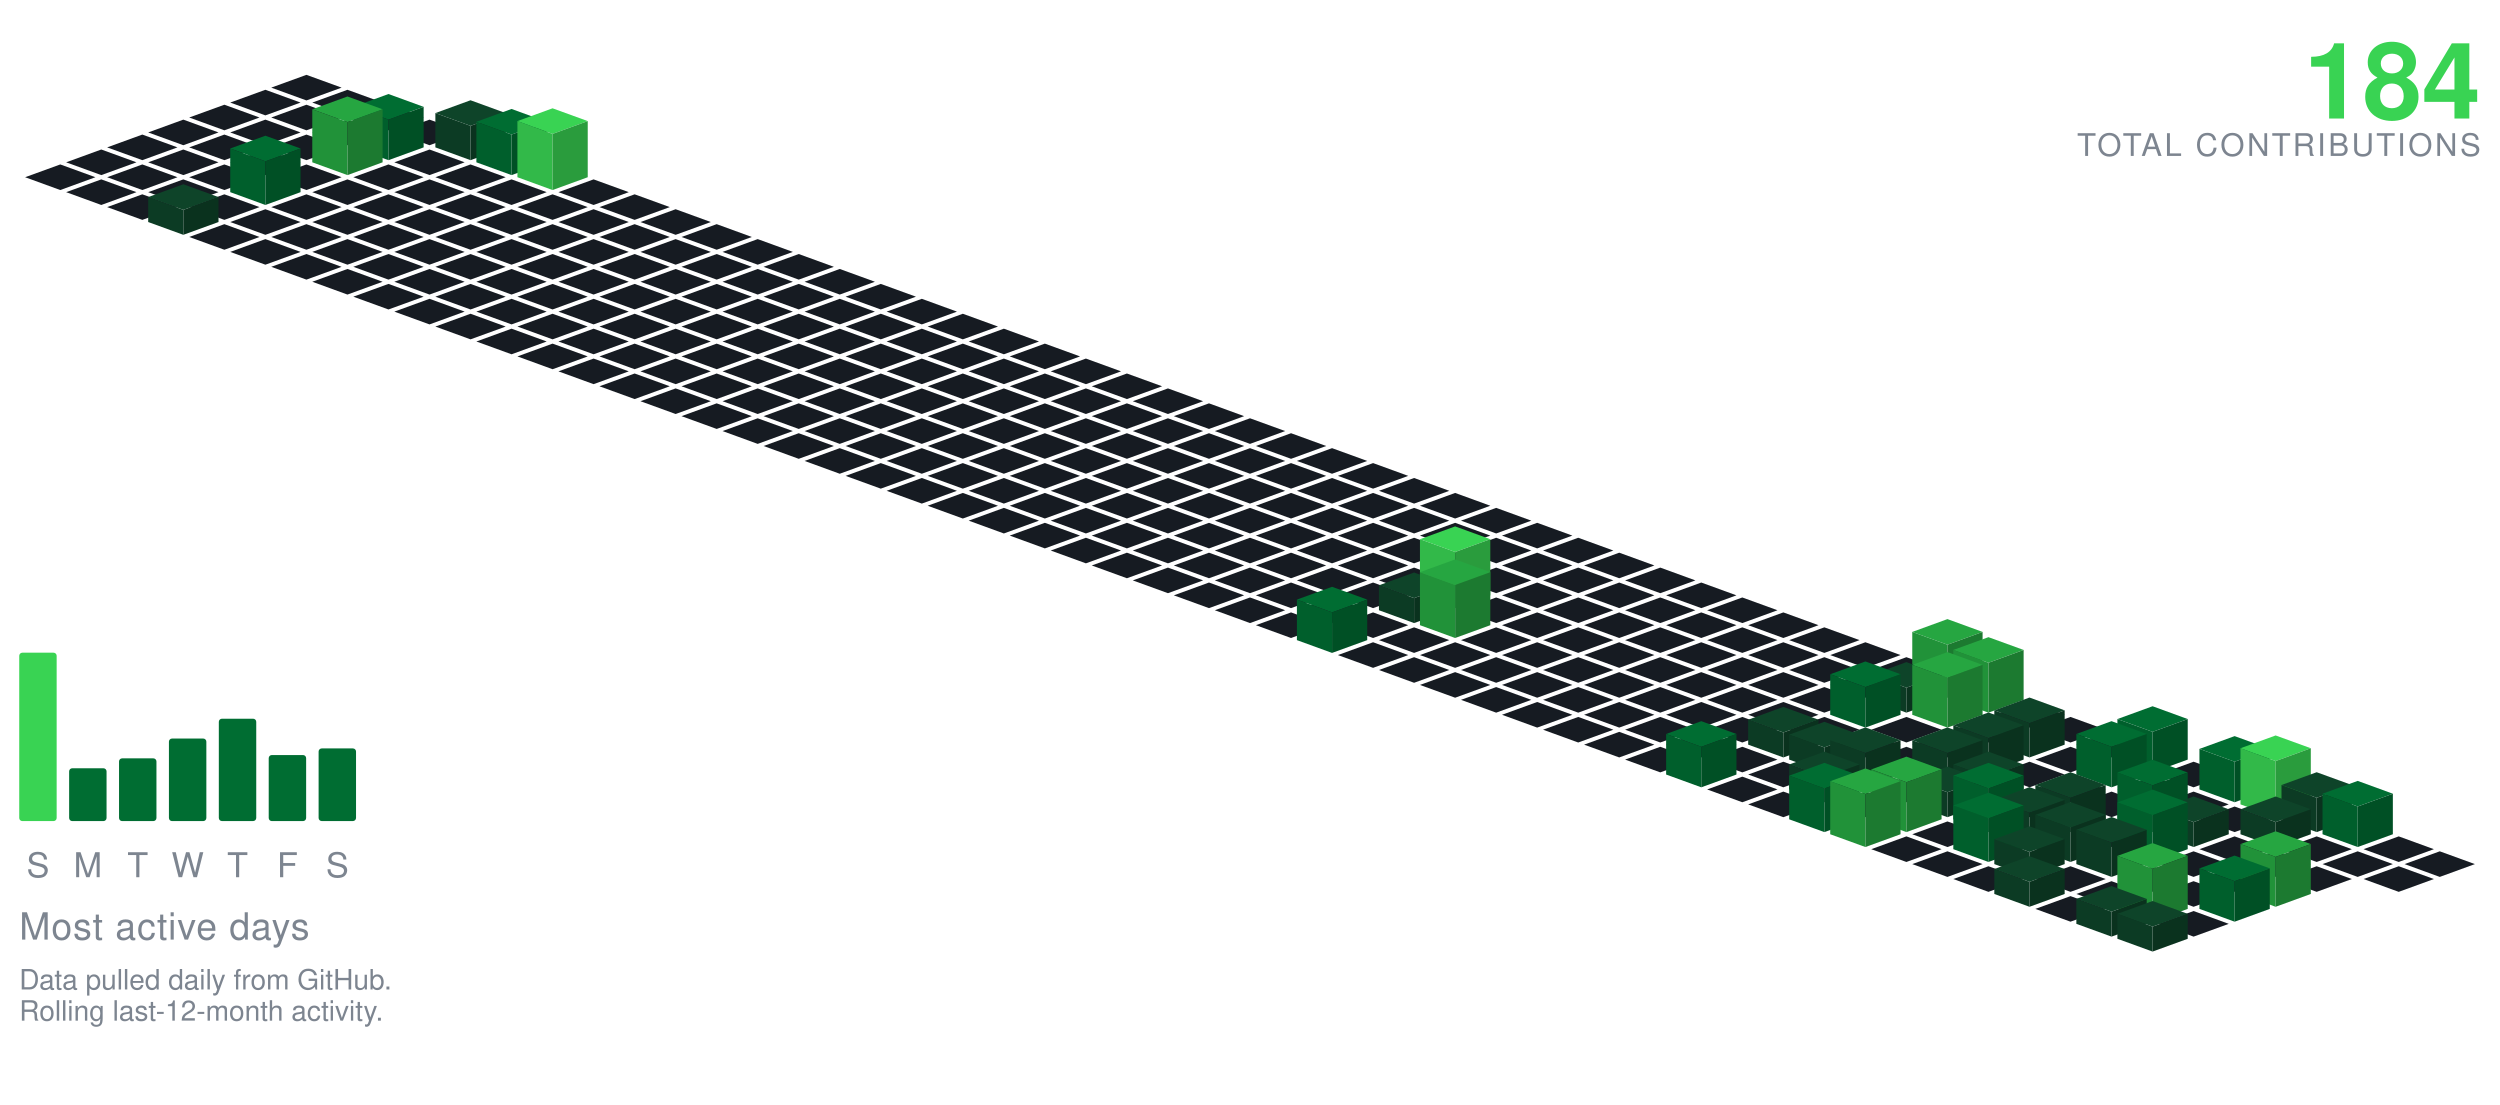
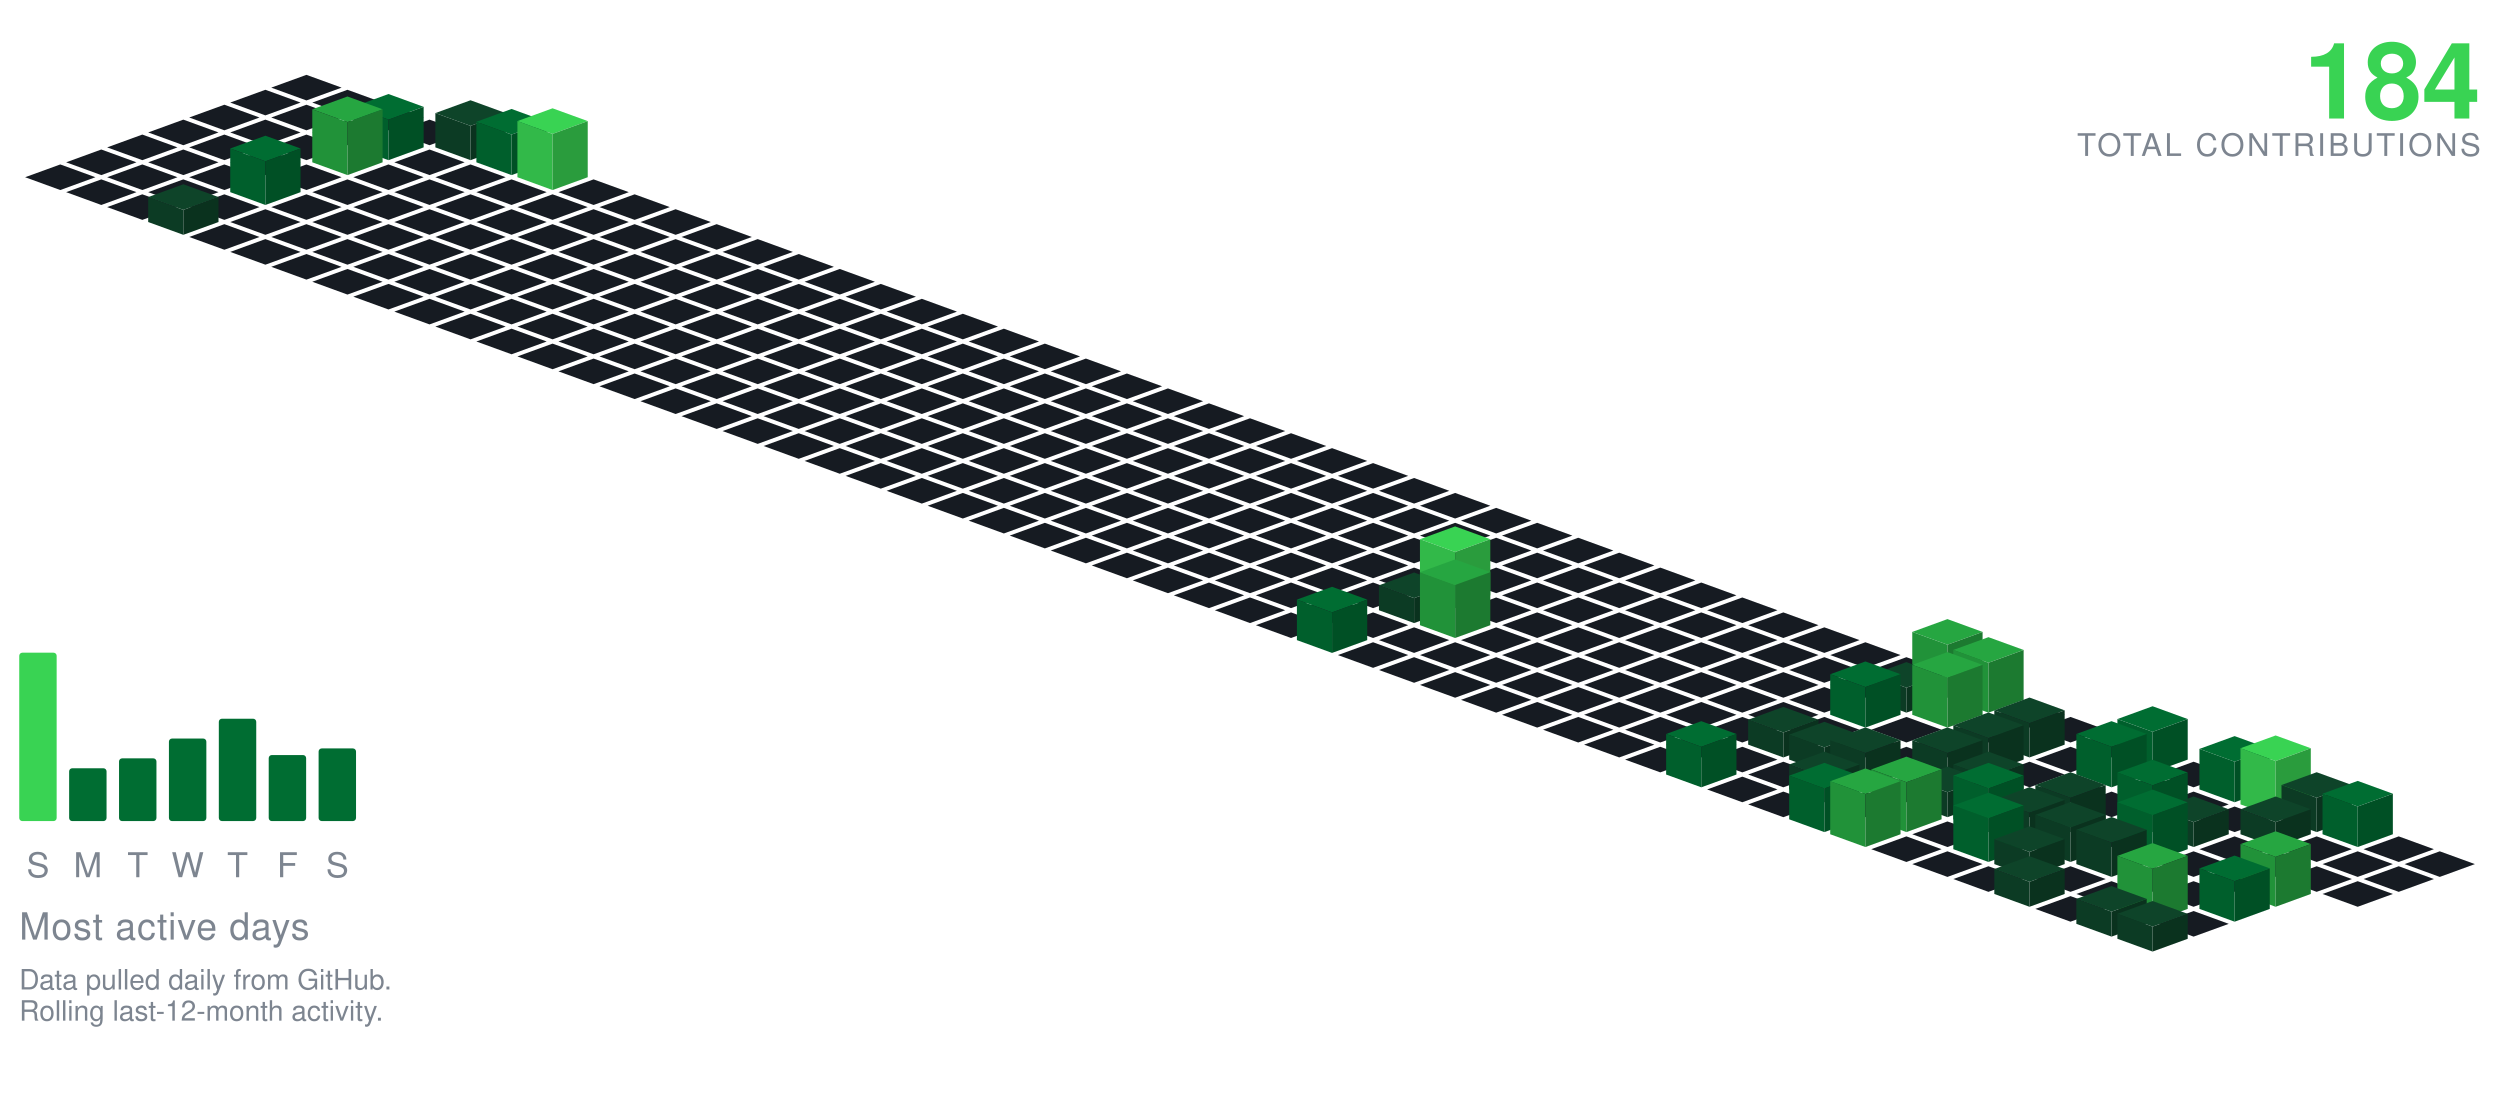
<svg xmlns="http://www.w3.org/2000/svg" viewBox="-98.09 -24.00 801.34 354.30" width="801" height="354">
  <polygon points="0.00,0.00 11.28,4.10 0.00,8.21 -11.28,4.10" fill="#161b22" />
  <polygon points="-13.16,4.79 -1.88,8.89 -13.16,13.00 -24.43,8.89" fill="#161b22" />
  <polygon points="13.16,4.79 24.43,8.89 13.16,13.00 1.88,8.89" fill="#161b22" />
  <polygon points="-26.31,9.58 -15.04,13.68 -26.31,17.79 -37.59,13.68" fill="#161b22" />
  <polygon points="0.00,9.58 11.28,13.68 0.00,17.79 -11.28,13.68" fill="#161b22" />
  <polygon points="26.31,9.58 37.59,13.68 26.31,17.79 15.04,13.68" fill="#161b22" />
  <polygon points="-39.47,14.36 -28.19,18.47 -39.47,22.57 -50.74,18.47" fill="#161b22" />
  <polygon points="-13.16,14.36 -1.88,18.47 -13.16,22.57 -24.43,18.47" fill="#161b22" />
  <polygon points="13.16,14.36 24.43,18.47 13.16,22.57 1.88,18.47" fill="#161b22" />
  <polygon points="39.47,14.36 50.74,18.47 39.47,22.57 28.19,18.47" fill="#161b22" />
  <polygon points="-52.62,19.15 -41.35,23.26 -52.62,27.36 -63.90,23.26" fill="#161b22" />
  <polygon points="-26.31,19.15 -15.04,23.26 -26.31,27.36 -37.59,23.26" fill="#161b22" />
  <polygon points="0.00,19.15 11.28,23.26 0.00,27.36 -11.28,23.26" fill="#161b22" />
  <polygon points="52.62,8.15 63.90,12.26 52.62,16.36 41.35,12.26" fill="#0e4429" />
  <polygon points="41.35,23.26 41.35,12.26 52.62,16.36 52.62,27.36" fill="#0c3b24" />
  <polygon points="52.62,27.36 52.62,16.36 63.90,12.26 63.90,23.26" fill="#0a321e" />
  <polygon points="26.31,6.15 37.59,10.26 26.31,14.36 15.04,10.26" fill="#006d32" />
  <polygon points="15.04,23.26 15.04,10.26 26.31,14.36 26.31,27.36" fill="#005f2c" />
  <polygon points="26.31,27.36 26.31,14.36 37.59,10.26 37.59,23.26" fill="#005025" />
  <polygon points="-65.78,23.94 -54.50,28.05 -65.78,32.15 -77.05,28.05" fill="#161b22" />
  <polygon points="-39.47,23.94 -28.19,28.05 -39.47,32.15 -50.74,28.05" fill="#161b22" />
  <polygon points="-13.16,23.94 -1.88,28.05 -13.16,32.15 -24.43,28.05" fill="#161b22" />
  <polygon points="39.47,23.94 50.74,28.05 39.47,32.15 28.19,28.05" fill="#161b22" />
  <polygon points="65.78,10.94 77.05,15.05 65.78,19.15 54.50,15.05" fill="#006d32" />
  <polygon points="54.50,28.05 54.50,15.05 65.78,19.15 65.78,32.15" fill="#005f2c" />
  <polygon points="65.78,32.15 65.78,19.15 77.05,15.05 77.05,28.05" fill="#005025" />
  <polygon points="13.16,6.94 24.43,11.05 13.16,15.15 1.88,11.05" fill="#26a641" />
  <polygon points="1.88,28.05 1.88,11.05 13.16,15.15 13.16,32.15" fill="#219239" />
  <polygon points="13.16,32.15 13.16,15.15 24.43,11.05 24.43,28.05" fill="#1c7a30" />
  <polygon points="-78.93,28.73 -67.66,32.83 -78.93,36.94 -90.21,32.83" fill="#161b22" />
  <polygon points="-52.62,28.73 -41.35,32.83 -52.62,36.94 -63.90,32.83" fill="#161b22" />
  <polygon points="-26.31,28.73 -15.04,32.83 -26.31,36.94 -37.59,32.83" fill="#161b22" />
  <polygon points="0.00,28.73 11.28,32.83 0.00,36.94 -11.28,32.83" fill="#161b22" />
  <polygon points="26.31,28.73 37.59,32.83 26.31,36.94 15.04,32.83" fill="#161b22" />
  <polygon points="52.62,28.73 63.90,32.83 52.62,36.94 41.35,32.83" fill="#161b22" />
  <polygon points="78.93,10.73 90.21,14.83 78.93,18.94 67.66,14.83" fill="#39d353" />
  <polygon points="67.66,32.83 67.66,14.83 78.93,18.94 78.93,36.94" fill="#32b949" />
  <polygon points="78.93,36.94 78.93,18.94 90.21,14.83 90.21,32.83" fill="#2a9c3d" />
  <polygon points="-65.78,33.52 -54.50,37.62 -65.78,41.73 -77.05,37.62" fill="#161b22" />
  <polygon points="-39.47,33.52 -28.19,37.62 -39.47,41.73 -50.74,37.62" fill="#161b22" />
  <polygon points="13.16,33.52 24.43,37.62 13.16,41.73 1.88,37.62" fill="#161b22" />
  <polygon points="39.47,33.52 50.74,37.62 39.47,41.73 28.19,37.62" fill="#161b22" />
  <polygon points="65.78,33.52 77.05,37.62 65.78,41.73 54.50,37.62" fill="#161b22" />
  <polygon points="92.09,33.52 103.37,37.62 92.09,41.73 80.81,37.62" fill="#161b22" />
  <polygon points="-13.16,19.52 -1.88,23.62 -13.16,27.73 -24.43,23.62" fill="#006d32" />
  <polygon points="-24.43,37.62 -24.43,23.62 -13.16,27.73 -13.16,41.73" fill="#005f2c" />
  <polygon points="-13.16,41.73 -13.16,27.73 -1.88,23.62 -1.88,37.62" fill="#005025" />
  <polygon points="-52.62,38.31 -41.35,42.41 -52.62,46.51 -63.90,42.41" fill="#161b22" />
  <polygon points="-26.31,38.31 -15.04,42.41 -26.31,46.51 -37.59,42.41" fill="#161b22" />
  <polygon points="0.00,38.31 11.28,42.41 0.00,46.51 -11.28,42.41" fill="#161b22" />
  <polygon points="26.31,38.31 37.59,42.41 26.31,46.51 15.04,42.41" fill="#161b22" />
  <polygon points="52.62,38.31 63.90,42.41 52.62,46.51 41.35,42.41" fill="#161b22" />
  <polygon points="78.93,38.31 90.21,42.41 78.93,46.51 67.66,42.41" fill="#161b22" />
  <polygon points="105.25,38.31 116.52,42.41 105.25,46.51 93.97,42.41" fill="#161b22" />
  <polygon points="-13.16,43.09 -1.88,47.20 -13.16,51.30 -24.43,47.20" fill="#161b22" />
  <polygon points="13.16,43.09 24.43,47.20 13.16,51.30 1.88,47.20" fill="#161b22" />
  <polygon points="39.47,43.09 50.74,47.20 39.47,51.30 28.19,47.20" fill="#161b22" />
  <polygon points="65.78,43.09 77.05,47.20 65.78,51.30 54.50,47.20" fill="#161b22" />
  <polygon points="92.09,43.09 103.37,47.20 92.09,51.30 80.81,47.20" fill="#161b22" />
  <polygon points="118.40,43.09 129.68,47.20 118.40,51.30 107.12,47.20" fill="#161b22" />
  <polygon points="-39.47,35.09 -28.19,39.20 -39.47,43.30 -50.74,39.20" fill="#0e4429" />
  <polygon points="-50.74,47.20 -50.74,39.20 -39.47,43.30 -39.47,51.30" fill="#0c3b24" />
  <polygon points="-39.47,51.30 -39.47,43.30 -28.19,39.20 -28.19,47.20" fill="#0a321e" />
  <polygon points="-26.31,47.88 -15.04,51.99 -26.31,56.09 -37.59,51.99" fill="#161b22" />
  <polygon points="0.00,47.88 11.28,51.99 0.00,56.09 -11.28,51.99" fill="#161b22" />
  <polygon points="26.31,47.88 37.59,51.99 26.31,56.09 15.04,51.99" fill="#161b22" />
  <polygon points="52.62,47.88 63.90,51.99 52.62,56.09 41.35,51.99" fill="#161b22" />
  <polygon points="78.93,47.88 90.21,51.99 78.93,56.09 67.66,51.99" fill="#161b22" />
  <polygon points="105.25,47.88 116.52,51.99 105.25,56.09 93.97,51.99" fill="#161b22" />
  <polygon points="131.56,47.88 142.83,51.99 131.56,56.09 120.28,51.99" fill="#161b22" />
  <polygon points="-13.16,52.67 -1.88,56.78 -13.16,60.88 -24.43,56.78" fill="#161b22" />
  <polygon points="13.16,52.67 24.43,56.78 13.16,60.88 1.88,56.78" fill="#161b22" />
  <polygon points="39.47,52.67 50.74,56.78 39.47,60.88 28.19,56.78" fill="#161b22" />
  <polygon points="65.78,52.67 77.05,56.78 65.78,60.88 54.50,56.78" fill="#161b22" />
  <polygon points="92.09,52.67 103.37,56.78 92.09,60.88 80.81,56.78" fill="#161b22" />
  <polygon points="118.40,52.67 129.68,56.78 118.40,60.88 107.12,56.78" fill="#161b22" />
  <polygon points="144.71,52.67 155.99,56.78 144.71,60.88 133.44,56.78" fill="#161b22" />
  <polygon points="0.00,57.46 11.28,61.56 0.00,65.67 -11.28,61.56" fill="#161b22" />
  <polygon points="26.31,57.46 37.59,61.56 26.31,65.67 15.04,61.56" fill="#161b22" />
  <polygon points="52.62,57.46 63.90,61.56 52.62,65.67 41.35,61.56" fill="#161b22" />
  <polygon points="78.93,57.46 90.21,61.56 78.93,65.67 67.66,61.56" fill="#161b22" />
  <polygon points="105.25,57.46 116.52,61.56 105.25,65.67 93.97,61.56" fill="#161b22" />
  <polygon points="131.56,57.46 142.83,61.56 131.56,65.67 120.28,61.56" fill="#161b22" />
  <polygon points="157.87,57.46 169.14,61.56 157.87,65.67 146.59,61.56" fill="#161b22" />
  <polygon points="13.16,62.25 24.43,66.35 13.16,70.46 1.88,66.35" fill="#161b22" />
  <polygon points="39.47,62.25 50.74,66.35 39.47,70.46 28.19,66.35" fill="#161b22" />
  <polygon points="65.78,62.25 77.05,66.35 65.78,70.46 54.50,66.35" fill="#161b22" />
  <polygon points="92.09,62.25 103.37,66.35 92.09,70.46 80.81,66.35" fill="#161b22" />
  <polygon points="118.40,62.25 129.68,66.35 118.40,70.46 107.12,66.35" fill="#161b22" />
  <polygon points="144.71,62.25 155.99,66.35 144.71,70.46 133.44,66.35" fill="#161b22" />
  <polygon points="171.02,62.25 182.30,66.35 171.02,70.46 159.75,66.35" fill="#161b22" />
  <polygon points="26.31,67.04 37.59,71.14 26.31,75.24 15.04,71.14" fill="#161b22" />
  <polygon points="52.62,67.04 63.90,71.14 52.62,75.24 41.35,71.14" fill="#161b22" />
  <polygon points="78.93,67.04 90.21,71.14 78.93,75.24 67.66,71.14" fill="#161b22" />
  <polygon points="105.25,67.04 116.52,71.14 105.25,75.24 93.97,71.14" fill="#161b22" />
  <polygon points="131.56,67.04 142.83,71.14 131.56,75.24 120.28,71.14" fill="#161b22" />
  <polygon points="157.87,67.04 169.14,71.14 157.87,75.24 146.59,71.14" fill="#161b22" />
  <polygon points="184.18,67.04 195.46,71.14 184.18,75.24 172.90,71.14" fill="#161b22" />
  <polygon points="39.47,71.82 50.74,75.93 39.47,80.03 28.19,75.93" fill="#161b22" />
  <polygon points="65.78,71.82 77.05,75.93 65.78,80.03 54.50,75.93" fill="#161b22" />
  <polygon points="92.09,71.82 103.37,75.93 92.09,80.03 80.81,75.93" fill="#161b22" />
  <polygon points="118.40,71.82 129.68,75.93 118.40,80.03 107.12,75.93" fill="#161b22" />
  <polygon points="144.71,71.82 155.99,75.93 144.71,80.03 133.44,75.93" fill="#161b22" />
  <polygon points="171.02,71.82 182.30,75.93 171.02,80.03 159.75,75.93" fill="#161b22" />
  <polygon points="197.34,71.82 208.61,75.93 197.34,80.03 186.06,75.93" fill="#161b22" />
  <polygon points="52.62,76.61 63.90,80.72 52.62,84.82 41.35,80.72" fill="#161b22" />
  <polygon points="78.93,76.61 90.21,80.72 78.93,84.82 67.66,80.72" fill="#161b22" />
  <polygon points="105.25,76.61 116.52,80.72 105.25,84.82 93.97,80.72" fill="#161b22" />
  <polygon points="131.56,76.61 142.83,80.72 131.56,84.82 120.28,80.72" fill="#161b22" />
  <polygon points="157.87,76.61 169.14,80.72 157.87,84.82 146.59,80.72" fill="#161b22" />
  <polygon points="184.18,76.61 195.46,80.72 184.18,84.82 172.90,80.72" fill="#161b22" />
  <polygon points="210.49,76.61 221.77,80.72 210.49,84.82 199.21,80.72" fill="#161b22" />
  <polygon points="65.78,81.40 77.05,85.51 65.78,89.61 54.50,85.51" fill="#161b22" />
  <polygon points="92.09,81.40 103.37,85.51 92.09,89.61 80.81,85.51" fill="#161b22" />
  <polygon points="118.40,81.40 129.68,85.51 118.40,89.61 107.12,85.51" fill="#161b22" />
  <polygon points="144.71,81.40 155.99,85.51 144.71,89.61 133.44,85.51" fill="#161b22" />
  <polygon points="171.02,81.40 182.30,85.51 171.02,89.61 159.75,85.51" fill="#161b22" />
  <polygon points="197.34,81.40 208.61,85.51 197.34,89.61 186.06,85.51" fill="#161b22" />
  <polygon points="223.65,81.40 234.92,85.51 223.65,89.61 212.37,85.51" fill="#161b22" />
  <polygon points="78.93,86.19 90.21,90.29 78.93,94.40 67.66,90.29" fill="#161b22" />
  <polygon points="105.25,86.19 116.52,90.29 105.25,94.40 93.97,90.29" fill="#161b22" />
  <polygon points="131.56,86.19 142.83,90.29 131.56,94.40 120.28,90.29" fill="#161b22" />
  <polygon points="157.87,86.19 169.14,90.29 157.87,94.40 146.59,90.29" fill="#161b22" />
  <polygon points="184.18,86.19 195.46,90.29 184.18,94.40 172.90,90.29" fill="#161b22" />
  <polygon points="210.49,86.19 221.77,90.29 210.49,94.40 199.21,90.29" fill="#161b22" />
  <polygon points="236.80,86.19 248.08,90.29 236.80,94.40 225.53,90.29" fill="#161b22" />
  <polygon points="92.09,90.98 103.37,95.08 92.09,99.19 80.81,95.08" fill="#161b22" />
  <polygon points="118.40,90.98 129.68,95.08 118.40,99.19 107.12,95.08" fill="#161b22" />
  <polygon points="144.71,90.98 155.99,95.08 144.71,99.19 133.44,95.08" fill="#161b22" />
  <polygon points="171.02,90.98 182.30,95.08 171.02,99.19 159.75,95.08" fill="#161b22" />
  <polygon points="197.34,90.98 208.61,95.08 197.34,99.19 186.06,95.08" fill="#161b22" />
  <polygon points="223.65,90.98 234.92,95.08 223.65,99.19 212.37,95.08" fill="#161b22" />
  <polygon points="249.96,90.98 261.23,95.08 249.96,99.19 238.68,95.08" fill="#161b22" />
  <polygon points="105.25,95.77 116.52,99.87 105.25,103.97 93.97,99.87" fill="#161b22" />
  <polygon points="131.56,95.77 142.83,99.87 131.56,103.97 120.28,99.87" fill="#161b22" />
  <polygon points="157.87,95.77 169.14,99.87 157.87,103.97 146.59,99.87" fill="#161b22" />
  <polygon points="184.18,95.77 195.46,99.87 184.18,103.97 172.90,99.87" fill="#161b22" />
  <polygon points="210.49,95.77 221.77,99.87 210.49,103.97 199.21,99.87" fill="#161b22" />
  <polygon points="236.80,95.77 248.08,99.87 236.80,103.97 225.53,99.87" fill="#161b22" />
  <polygon points="263.11,95.77 274.39,99.87 263.11,103.97 251.84,99.87" fill="#161b22" />
  <polygon points="118.40,100.55 129.68,104.66 118.40,108.76 107.12,104.66" fill="#161b22" />
  <polygon points="144.71,100.55 155.99,104.66 144.71,108.76 133.44,104.66" fill="#161b22" />
  <polygon points="171.02,100.55 182.30,104.66 171.02,108.76 159.75,104.66" fill="#161b22" />
  <polygon points="197.34,100.55 208.61,104.66 197.34,108.76 186.06,104.66" fill="#161b22" />
  <polygon points="223.65,100.55 234.92,104.66 223.65,108.76 212.37,104.66" fill="#161b22" />
  <polygon points="249.96,100.55 261.23,104.66 249.96,108.76 238.68,104.66" fill="#161b22" />
  <polygon points="276.27,100.55 287.55,104.66 276.27,108.76 264.99,104.66" fill="#161b22" />
  <polygon points="131.56,105.34 142.83,109.45 131.56,113.55 120.28,109.45" fill="#161b22" />
  <polygon points="157.87,105.34 169.14,109.45 157.87,113.55 146.59,109.45" fill="#161b22" />
  <polygon points="184.18,105.34 195.46,109.45 184.18,113.55 172.90,109.45" fill="#161b22" />
  <polygon points="210.49,105.34 221.77,109.45 210.49,113.55 199.21,109.45" fill="#161b22" />
  <polygon points="236.80,105.34 248.08,109.45 236.80,113.55 225.53,109.45" fill="#161b22" />
  <polygon points="263.11,105.34 274.39,109.45 263.11,113.55 251.84,109.45" fill="#161b22" />
  <polygon points="289.43,105.34 300.70,109.45 289.43,113.55 278.15,109.45" fill="#161b22" />
  <polygon points="144.71,110.13 155.99,114.23 144.71,118.34 133.44,114.23" fill="#161b22" />
  <polygon points="171.02,110.13 182.30,114.23 171.02,118.34 159.75,114.23" fill="#161b22" />
  <polygon points="197.34,110.13 208.61,114.23 197.34,118.34 186.06,114.23" fill="#161b22" />
  <polygon points="223.65,110.13 234.92,114.23 223.65,118.34 212.37,114.23" fill="#161b22" />
  <polygon points="249.96,110.13 261.23,114.23 249.96,118.34 238.68,114.23" fill="#161b22" />
  <polygon points="276.27,110.13 287.55,114.23 276.27,118.34 264.99,114.23" fill="#161b22" />
  <polygon points="302.58,110.13 313.86,114.23 302.58,118.34 291.30,114.23" fill="#161b22" />
  <polygon points="157.87,114.92 169.14,119.02 157.87,123.13 146.59,119.02" fill="#161b22" />
  <polygon points="184.18,114.92 195.46,119.02 184.18,123.13 172.90,119.02" fill="#161b22" />
  <polygon points="210.49,114.92 221.77,119.02 210.49,123.13 199.21,119.02" fill="#161b22" />
  <polygon points="236.80,114.92 248.08,119.02 236.80,123.13 225.53,119.02" fill="#161b22" />
  <polygon points="263.11,114.92 274.39,119.02 263.11,123.13 251.84,119.02" fill="#161b22" />
  <polygon points="289.43,114.92 300.70,119.02 289.43,123.13 278.15,119.02" fill="#161b22" />
  <polygon points="315.74,114.92 327.01,119.02 315.74,123.13 304.46,119.02" fill="#161b22" />
  <polygon points="171.02,119.71 182.30,123.81 171.02,127.92 159.75,123.81" fill="#161b22" />
  <polygon points="197.34,119.71 208.61,123.81 197.34,127.92 186.06,123.81" fill="#161b22" />
  <polygon points="223.65,119.71 234.92,123.81 223.65,127.92 212.37,123.81" fill="#161b22" />
  <polygon points="249.96,119.71 261.23,123.81 249.96,127.92 238.68,123.81" fill="#161b22" />
  <polygon points="276.27,119.71 287.55,123.81 276.27,127.92 264.99,123.81" fill="#161b22" />
  <polygon points="302.58,119.71 313.86,123.81 302.58,127.92 291.30,123.81" fill="#161b22" />
  <polygon points="328.89,119.71 340.17,123.81 328.89,127.92 317.62,123.81" fill="#161b22" />
  <polygon points="184.18,124.50 195.46,128.60 184.18,132.70 172.90,128.60" fill="#161b22" />
  <polygon points="210.49,124.50 221.77,128.60 210.49,132.70 199.21,128.60" fill="#161b22" />
  <polygon points="236.80,124.50 248.08,128.60 236.80,132.70 225.53,128.60" fill="#161b22" />
  <polygon points="263.11,124.50 274.39,128.60 263.11,132.70 251.84,128.60" fill="#161b22" />
  <polygon points="289.43,124.50 300.70,128.60 289.43,132.70 278.15,128.60" fill="#161b22" />
  <polygon points="315.74,124.50 327.01,128.60 315.74,132.70 304.46,128.60" fill="#161b22" />
  <polygon points="342.05,124.50 353.32,128.60 342.05,132.70 330.77,128.60" fill="#161b22" />
  <polygon points="197.34,129.28 208.61,133.39 197.34,137.49 186.06,133.39" fill="#161b22" />
  <polygon points="223.65,129.28 234.92,133.39 223.65,137.49 212.37,133.39" fill="#161b22" />
  <polygon points="249.96,129.28 261.23,133.39 249.96,137.49 238.68,133.39" fill="#161b22" />
  <polygon points="276.27,129.28 287.55,133.39 276.27,137.49 264.99,133.39" fill="#161b22" />
  <polygon points="302.58,129.28 313.86,133.39 302.58,137.49 291.30,133.39" fill="#161b22" />
  <polygon points="328.89,129.28 340.17,133.39 328.89,137.49 317.62,133.39" fill="#161b22" />
  <polygon points="355.20,129.28 366.48,133.39 355.20,137.49 343.93,133.39" fill="#161b22" />
  <polygon points="210.49,134.07 221.77,138.18 210.49,142.28 199.21,138.18" fill="#161b22" />
  <polygon points="236.80,134.07 248.08,138.18 236.80,142.28 225.53,138.18" fill="#161b22" />
  <polygon points="263.11,134.07 274.39,138.18 263.11,142.28 251.84,138.18" fill="#161b22" />
  <polygon points="289.43,134.07 300.70,138.18 289.43,142.28 278.15,138.18" fill="#161b22" />
  <polygon points="315.74,134.07 327.01,138.18 315.74,142.28 304.46,138.18" fill="#161b22" />
  <polygon points="342.05,134.07 353.32,138.18 342.05,142.28 330.77,138.18" fill="#161b22" />
  <polygon points="368.36,134.07 379.64,138.18 368.36,142.28 357.08,138.18" fill="#161b22" />
  <polygon points="223.65,138.86 234.92,142.96 223.65,147.07 212.37,142.96" fill="#161b22" />
  <polygon points="249.96,138.86 261.23,142.96 249.96,147.07 238.68,142.96" fill="#161b22" />
  <polygon points="276.27,138.86 287.55,142.96 276.27,147.07 264.99,142.96" fill="#161b22" />
  <polygon points="302.58,138.86 313.86,142.96 302.58,147.07 291.30,142.96" fill="#161b22" />
  <polygon points="328.89,138.86 340.17,142.96 328.89,147.07 317.62,142.96" fill="#161b22" />
  <polygon points="355.20,138.86 366.48,142.96 355.20,147.07 343.93,142.96" fill="#161b22" />
  <polygon points="381.52,138.86 392.79,142.96 381.52,147.07 370.24,142.96" fill="#161b22" />
  <polygon points="236.80,143.65 248.08,147.75 236.80,151.86 225.53,147.75" fill="#161b22" />
  <polygon points="263.11,143.65 274.39,147.75 263.11,151.86 251.84,147.75" fill="#161b22" />
  <polygon points="289.43,143.65 300.70,147.75 289.43,151.86 278.15,147.75" fill="#161b22" />
  <polygon points="315.74,143.65 327.01,147.75 315.74,151.86 304.46,147.75" fill="#161b22" />
  <polygon points="342.05,143.65 353.32,147.75 342.05,151.86 330.77,147.75" fill="#161b22" />
  <polygon points="368.36,143.65 379.64,147.75 368.36,151.86 357.08,147.75" fill="#161b22" />
  <polygon points="394.67,143.65 405.95,147.75 394.67,151.86 383.39,147.75" fill="#161b22" />
  <polygon points="249.96,148.44 261.23,152.54 249.96,156.65 238.68,152.54" fill="#161b22" />
  <polygon points="276.27,148.44 287.55,152.54 276.27,156.65 264.99,152.54" fill="#161b22" />
  <polygon points="302.58,148.44 313.86,152.54 302.58,156.65 291.30,152.54" fill="#161b22" />
  <polygon points="328.89,148.44 340.17,152.54 328.89,156.65 317.62,152.54" fill="#161b22" />
  <polygon points="355.20,148.44 366.48,152.54 355.20,156.65 343.93,152.54" fill="#161b22" />
  <polygon points="381.52,148.44 392.79,152.54 381.52,156.65 370.24,152.54" fill="#161b22" />
  <polygon points="407.83,148.44 419.10,152.54 407.83,156.65 396.55,152.54" fill="#161b22" />
  <polygon points="263.11,153.23 274.39,157.33 263.11,161.43 251.84,157.33" fill="#161b22" />
  <polygon points="289.43,153.23 300.70,157.33 289.43,161.43 278.15,157.33" fill="#161b22" />
  <polygon points="315.74,153.23 327.01,157.33 315.74,161.43 304.46,157.33" fill="#161b22" />
  <polygon points="342.05,153.23 353.32,157.33 342.05,161.43 330.77,157.33" fill="#161b22" />
  <polygon points="368.36,153.23 379.64,157.33 368.36,161.43 357.08,157.33" fill="#161b22" />
  <polygon points="394.67,153.23 405.95,157.33 394.67,161.43 383.39,157.33" fill="#161b22" />
  <polygon points="420.98,153.23 432.26,157.33 420.98,161.43 409.71,157.33" fill="#161b22" />
  <polygon points="276.27,158.01 287.55,162.12 276.27,166.22 264.99,162.12" fill="#161b22" />
  <polygon points="302.58,158.01 313.86,162.12 302.58,166.22 291.30,162.12" fill="#161b22" />
  <polygon points="328.89,158.01 340.17,162.12 328.89,166.22 317.62,162.12" fill="#161b22" />
  <polygon points="355.20,158.01 366.48,162.12 355.20,166.22 343.93,162.12" fill="#161b22" />
  <polygon points="381.52,158.01 392.79,162.12 381.52,166.22 370.24,162.12" fill="#161b22" />
  <polygon points="407.83,158.01 419.10,162.12 407.83,166.22 396.55,162.12" fill="#161b22" />
  <polygon points="434.14,158.01 445.41,162.12 434.14,166.22 422.86,162.12" fill="#161b22" />
  <polygon points="289.43,162.80 300.70,166.91 289.43,171.01 278.15,166.91" fill="#161b22" />
  <polygon points="315.74,162.80 327.01,166.91 315.74,171.01 304.46,166.91" fill="#161b22" />
  <polygon points="342.05,162.80 353.32,166.91 342.05,171.01 330.77,166.91" fill="#161b22" />
  <polygon points="394.67,162.80 405.95,166.91 394.67,171.01 383.39,166.91" fill="#161b22" />
  <polygon points="420.98,162.80 432.26,166.91 420.98,171.01 409.71,166.91" fill="#161b22" />
  <polygon points="447.29,162.80 458.57,166.91 447.29,171.01 436.02,166.91" fill="#161b22" />
  <polygon points="368.36,144.80 379.64,148.91 368.36,153.01 357.08,148.91" fill="#39d353" />
  <polygon points="357.08,166.91 357.08,148.91 368.36,153.01 368.36,171.01" fill="#32b949" />
  <polygon points="368.36,171.01 368.36,153.01 379.64,148.91 379.64,166.91" fill="#2a9c3d" />
  <polygon points="302.58,167.59 313.86,171.69 302.58,175.80 291.30,171.69" fill="#161b22" />
  <polygon points="328.89,167.59 340.17,171.69 328.89,175.80 317.62,171.69" fill="#161b22" />
  <polygon points="381.52,167.59 392.79,171.69 381.52,175.80 370.24,171.69" fill="#161b22" />
  <polygon points="407.83,167.59 419.10,171.69 407.83,175.80 396.55,171.69" fill="#161b22" />
  <polygon points="434.14,167.59 445.41,171.69 434.14,175.80 422.86,171.69" fill="#161b22" />
  <polygon points="460.45,167.59 471.73,171.69 460.45,175.80 449.17,171.69" fill="#161b22" />
  <polygon points="355.20,159.59 366.48,163.69 355.20,167.80 343.93,163.69" fill="#0e4429" />
  <polygon points="343.93,171.69 343.93,163.69 355.20,167.80 355.20,175.80" fill="#0c3b24" />
  <polygon points="355.20,175.80 355.20,167.80 366.48,163.69 366.48,171.69" fill="#0a321e" />
  <polygon points="315.74,172.38 327.01,176.48 315.74,180.59 304.46,176.48" fill="#161b22" />
  <polygon points="342.05,172.38 353.32,176.48 342.05,180.59 330.77,176.48" fill="#161b22" />
  <polygon points="394.67,172.38 405.95,176.48 394.67,180.59 383.39,176.48" fill="#161b22" />
  <polygon points="420.98,172.38 432.26,176.48 420.98,180.59 409.71,176.48" fill="#161b22" />
  <polygon points="447.29,172.38 458.57,176.48 447.29,180.59 436.02,176.48" fill="#161b22" />
  <polygon points="473.61,172.38 484.88,176.48 473.61,180.59 462.33,176.48" fill="#161b22" />
  <polygon points="368.36,155.38 379.64,159.48 368.36,163.59 357.08,159.48" fill="#26a641" />
  <polygon points="357.08,176.48 357.08,159.48 368.36,163.59 368.36,180.59" fill="#219239" />
  <polygon points="368.36,180.59 368.36,163.59 379.64,159.48 379.64,176.48" fill="#1c7a30" />
  <polygon points="355.20,177.17 366.48,181.27 355.20,185.37 343.93,181.27" fill="#161b22" />
  <polygon points="381.52,177.17 392.79,181.27 381.52,185.37 370.24,181.27" fill="#161b22" />
  <polygon points="407.83,177.17 419.10,181.27 407.83,185.37 396.55,181.27" fill="#161b22" />
  <polygon points="434.14,177.17 445.41,181.27 434.14,185.37 422.86,181.27" fill="#161b22" />
  <polygon points="460.45,177.17 471.73,181.27 460.45,185.37 449.17,181.27" fill="#161b22" />
  <polygon points="486.76,177.17 498.04,181.27 486.76,185.37 475.48,181.27" fill="#161b22" />
  <polygon points="328.89,164.17 340.17,168.27 328.89,172.37 317.62,168.27" fill="#006d32" />
  <polygon points="317.62,181.27 317.62,168.27 328.89,172.37 328.89,185.37" fill="#005f2c" />
  <polygon points="328.89,185.37 328.89,172.37 340.17,168.27 340.17,181.27" fill="#005025" />
  <polygon points="342.05,181.95 353.32,186.06 342.05,190.16 330.77,186.06" fill="#161b22" />
  <polygon points="368.36,181.95 379.64,186.06 368.36,190.16 357.08,186.06" fill="#161b22" />
  <polygon points="394.67,181.95 405.95,186.06 394.67,190.16 383.39,186.06" fill="#161b22" />
  <polygon points="420.98,181.95 432.26,186.06 420.98,190.16 409.71,186.06" fill="#161b22" />
  <polygon points="447.29,181.95 458.57,186.06 447.29,190.16 436.02,186.06" fill="#161b22" />
  <polygon points="473.61,181.95 484.88,186.06 473.61,190.16 462.33,186.06" fill="#161b22" />
  <polygon points="499.92,181.95 511.19,186.06 499.92,190.16 488.64,186.06" fill="#161b22" />
  <polygon points="355.20,186.74 366.48,190.85 355.20,194.95 343.93,190.85" fill="#161b22" />
  <polygon points="381.52,186.74 392.79,190.85 381.52,194.95 370.24,190.85" fill="#161b22" />
  <polygon points="407.83,186.74 419.10,190.85 407.83,194.95 396.55,190.85" fill="#161b22" />
  <polygon points="434.14,186.74 445.41,190.85 434.14,194.95 422.86,190.85" fill="#161b22" />
  <polygon points="460.45,186.74 471.73,190.85 460.45,194.95 449.17,190.85" fill="#161b22" />
  <polygon points="486.76,186.74 498.04,190.85 486.76,194.95 475.48,190.85" fill="#161b22" />
  <polygon points="513.07,186.74 524.35,190.85 513.07,194.95 501.80,190.85" fill="#161b22" />
  <polygon points="368.36,191.53 379.64,195.64 368.36,199.74 357.08,195.64" fill="#161b22" />
  <polygon points="394.67,191.53 405.95,195.64 394.67,199.74 383.39,195.64" fill="#161b22" />
  <polygon points="420.98,191.53 432.26,195.64 420.98,199.74 409.71,195.64" fill="#161b22" />
  <polygon points="447.29,191.53 458.57,195.64 447.29,199.74 436.02,195.64" fill="#161b22" />
  <polygon points="473.61,191.53 484.88,195.64 473.61,199.74 462.33,195.64" fill="#161b22" />
  <polygon points="499.92,191.53 511.19,195.64 499.92,199.74 488.64,195.64" fill="#161b22" />
  <polygon points="526.23,174.53 537.50,178.64 526.23,182.74 514.95,178.64" fill="#26a641" />
  <polygon points="514.95,195.64 514.95,178.64 526.23,182.74 526.23,199.74" fill="#219239" />
  <polygon points="526.23,199.74 526.23,182.74 537.50,178.64 537.50,195.64" fill="#1c7a30" />
  <polygon points="381.52,196.32 392.79,200.42 381.52,204.53 370.24,200.42" fill="#161b22" />
  <polygon points="407.83,196.32 419.10,200.42 407.83,204.53 396.55,200.42" fill="#161b22" />
  <polygon points="434.14,196.32 445.41,200.42 434.14,204.53 422.86,200.42" fill="#161b22" />
  <polygon points="460.45,196.32 471.73,200.42 460.45,204.53 449.17,200.42" fill="#161b22" />
  <polygon points="486.76,196.32 498.04,200.42 486.76,204.53 475.48,200.42" fill="#161b22" />
  <polygon points="513.07,188.32 524.35,192.42 513.07,196.53 501.80,192.42" fill="#0e4429" />
  <polygon points="501.80,200.42 501.80,192.42 513.07,196.53 513.07,204.53" fill="#0c3b24" />
  <polygon points="513.07,204.53 513.07,196.53 524.35,192.42 524.35,200.42" fill="#0a321e" />
  <polygon points="539.38,180.32 550.66,184.42 539.38,188.53 528.11,184.42" fill="#26a641" />
  <polygon points="528.11,200.42 528.11,184.42 539.38,188.53 539.38,204.53" fill="#219239" />
  <polygon points="539.38,204.53 539.38,188.53 550.66,184.42 550.66,200.42" fill="#1c7a30" />
  <polygon points="394.67,201.11 405.95,205.21 394.67,209.32 383.39,205.21" fill="#161b22" />
  <polygon points="420.98,201.11 432.26,205.21 420.98,209.32 409.71,205.21" fill="#161b22" />
  <polygon points="447.29,201.11 458.57,205.21 447.29,209.32 436.02,205.21" fill="#161b22" />
  <polygon points="473.61,201.11 484.88,205.21 473.61,209.32 462.33,205.21" fill="#161b22" />
  <polygon points="552.54,201.11 563.82,205.21 552.54,209.32 541.26,205.21" fill="#161b22" />
  <polygon points="499.92,188.11 511.19,192.21 499.92,196.32 488.64,192.21" fill="#006d32" />
  <polygon points="488.64,205.21 488.64,192.21 499.92,196.32 499.92,209.32" fill="#005f2c" />
  <polygon points="499.92,209.32 499.92,196.32 511.19,192.21 511.19,205.21" fill="#005025" />
  <polygon points="526.23,185.11 537.50,189.21 526.23,193.32 514.95,189.21" fill="#26a641" />
  <polygon points="514.95,205.21 514.95,189.21 526.23,193.32 526.23,209.32" fill="#219239" />
  <polygon points="526.23,209.32 526.23,193.32 537.50,189.21 537.50,205.21" fill="#1c7a30" />
  <polygon points="407.83,205.90 419.10,210.00 407.83,214.10 396.55,210.00" fill="#161b22" />
  <polygon points="434.14,205.90 445.41,210.00 434.14,214.10 422.86,210.00" fill="#161b22" />
  <polygon points="460.45,205.90 471.73,210.00 460.45,214.10 449.17,210.00" fill="#161b22" />
  <polygon points="486.76,205.90 498.04,210.00 486.76,214.10 475.48,210.00" fill="#161b22" />
  <polygon points="513.07,205.90 524.35,210.00 513.07,214.10 501.80,210.00" fill="#161b22" />
  <polygon points="539.38,205.90 550.66,210.00 539.38,214.10 528.11,210.00" fill="#161b22" />
  <polygon points="565.69,205.90 576.97,210.00 565.69,214.10 554.42,210.00" fill="#161b22" />
  <polygon points="420.98,210.68 432.26,214.79 420.98,218.89 409.71,214.79" fill="#161b22" />
  <polygon points="447.29,210.68 458.57,214.79 447.29,218.89 436.02,214.79" fill="#161b22" />
  <polygon points="499.92,210.68 511.19,214.79 499.92,218.89 488.64,214.79" fill="#161b22" />
  <polygon points="526.23,210.68 537.50,214.79 526.23,218.89 514.95,214.79" fill="#161b22" />
  <polygon points="578.85,210.68 590.13,214.79 578.85,218.89 567.57,214.79" fill="#161b22" />
  <polygon points="473.61,202.68 484.88,206.79 473.61,210.89 462.33,206.79" fill="#0e4429" />
  <polygon points="462.33,214.79 462.33,206.79 473.61,210.89 473.61,218.89" fill="#0c3b24" />
  <polygon points="473.61,218.89 473.61,210.89 484.88,206.79 484.88,214.79" fill="#0a321e" />
  <polygon points="552.54,199.68 563.82,203.79 552.54,207.89 541.26,203.79" fill="#0e4429" />
  <polygon points="541.26,214.79 541.26,203.79 552.54,207.89 552.54,218.89" fill="#0c3b24" />
  <polygon points="552.54,218.89 552.54,207.89 563.82,203.79 563.82,214.79" fill="#0a321e" />
  <polygon points="434.14,215.47 445.41,219.58 434.14,223.68 422.86,219.58" fill="#161b22" />
  <polygon points="460.45,215.47 471.73,219.58 460.45,223.68 449.17,219.58" fill="#161b22" />
  <polygon points="513.07,215.47 524.35,219.58 513.07,223.68 501.80,219.58" fill="#161b22" />
  <polygon points="565.69,215.47 576.97,219.58 565.69,223.68 554.42,219.58" fill="#161b22" />
  <polygon points="486.76,207.47 498.04,211.58 486.76,215.68 475.48,211.58" fill="#0e4429" />
  <polygon points="475.48,219.58 475.48,211.58 486.76,215.68 486.76,223.68" fill="#0c3b24" />
  <polygon points="486.76,223.68 486.76,215.68 498.04,211.58 498.04,219.58" fill="#0a321e" />
  <polygon points="539.38,204.47 550.66,208.58 539.38,212.68 528.11,208.58" fill="#0e4429" />
  <polygon points="528.11,219.58 528.11,208.58 539.38,212.68 539.38,223.68" fill="#0c3b24" />
  <polygon points="539.38,223.68 539.38,212.68 550.66,208.58 550.66,219.58" fill="#0a321e" />
  <polygon points="592.01,202.47 603.28,206.58 592.01,210.68 580.73,206.58" fill="#006d32" />
  <polygon points="580.73,219.58 580.73,206.58 592.01,210.68 592.01,223.68" fill="#005f2c" />
  <polygon points="592.01,223.68 592.01,210.68 603.28,206.58 603.28,219.58" fill="#005025" />
  <polygon points="473.61,220.26 484.88,224.37 473.61,228.47 462.33,224.37" fill="#161b22" />
  <polygon points="552.54,220.26 563.82,224.37 552.54,228.47 541.26,224.37" fill="#161b22" />
  <polygon points="605.16,220.26 616.44,224.37 605.16,228.47 593.89,224.37" fill="#161b22" />
  <polygon points="499.92,209.26 511.19,213.37 499.92,217.47 488.64,213.37" fill="#0e4429" />
  <polygon points="488.64,224.37 488.64,213.37 499.92,217.47 499.92,228.47" fill="#0c3b24" />
  <polygon points="499.92,228.47 499.92,217.47 511.19,213.37 511.19,224.37" fill="#0a321e" />
  <polygon points="526.23,209.26 537.50,213.37 526.23,217.47 514.95,213.37" fill="#0e4429" />
  <polygon points="514.95,224.37 514.95,213.37 526.23,217.47 526.23,228.47" fill="#0c3b24" />
  <polygon points="526.23,228.47 526.23,217.47 537.50,213.37 537.50,224.37" fill="#0a321e" />
  <polygon points="447.29,207.26 458.57,211.37 447.29,215.47 436.02,211.37" fill="#006d32" />
  <polygon points="436.02,224.37 436.02,211.37 447.29,215.47 447.29,228.47" fill="#005f2c" />
  <polygon points="447.29,228.47 447.29,215.47 458.57,211.37 458.57,224.37" fill="#005025" />
  <polygon points="578.85,207.26 590.13,211.37 578.85,215.47 567.57,211.37" fill="#006d32" />
  <polygon points="567.57,224.37 567.57,211.37 578.85,215.47 578.85,228.47" fill="#005f2c" />
  <polygon points="578.85,228.47 578.85,215.47 590.13,211.37 590.13,224.37" fill="#005025" />
  <polygon points="460.45,225.05 471.73,229.15 460.45,233.26 449.17,229.15" fill="#161b22" />
  <polygon points="513.07,225.05 524.35,229.15 513.07,233.26 501.80,229.15" fill="#161b22" />
  <polygon points="565.69,225.05 576.97,229.15 565.69,233.26 554.42,229.15" fill="#161b22" />
  <polygon points="592.01,225.05 603.28,229.15 592.01,233.26 580.73,229.15" fill="#161b22" />
  <polygon points="486.76,217.05 498.04,221.15 486.76,225.26 475.48,221.15" fill="#0e4429" />
  <polygon points="475.48,229.15 475.48,221.15 486.76,225.26 486.76,233.26" fill="#0c3b24" />
  <polygon points="486.76,233.26 486.76,225.26 498.04,221.15 498.04,229.15" fill="#0a321e" />
  <polygon points="539.38,217.05 550.66,221.15 539.38,225.26 528.11,221.15" fill="#0e4429" />
  <polygon points="528.11,229.15 528.11,221.15 539.38,225.26 539.38,233.26" fill="#0c3b24" />
  <polygon points="539.38,233.26 539.38,225.26 550.66,221.15 550.66,229.15" fill="#0a321e" />
  <polygon points="618.32,212.05 629.59,216.15 618.32,220.26 607.04,216.15" fill="#006d32" />
  <polygon points="607.04,229.15 607.04,216.15 618.32,220.26 618.32,233.26" fill="#005f2c" />
  <polygon points="618.32,233.26 618.32,220.26 629.59,216.15 629.59,229.15" fill="#005025" />
  <polygon points="473.61,229.84 484.88,233.94 473.61,238.05 462.33,233.94" fill="#161b22" />
  <polygon points="499.92,229.84 511.19,233.94 499.92,238.05 488.64,233.94" fill="#161b22" />
  <polygon points="552.54,229.84 563.82,233.94 552.54,238.05 541.26,233.94" fill="#161b22" />
  <polygon points="578.85,229.84 590.13,233.94 578.85,238.05 567.57,233.94" fill="#161b22" />
  <polygon points="605.16,229.84 616.44,233.94 605.16,238.05 593.89,233.94" fill="#161b22" />
  <polygon points="526.23,221.84 537.50,225.94 526.23,230.05 514.95,225.94" fill="#0e4429" />
  <polygon points="514.95,233.94 514.95,225.94 526.23,230.05 526.23,238.05" fill="#0c3b24" />
  <polygon points="526.23,238.05 526.23,230.05 537.50,225.94 537.50,233.94" fill="#0a321e" />
  <polygon points="631.47,211.84 642.75,215.94 631.47,220.05 620.20,215.94" fill="#39d353" />
  <polygon points="620.20,233.94 620.20,215.94 631.47,220.05 631.47,238.05" fill="#32b949" />
  <polygon points="631.47,238.05 631.47,220.05 642.75,215.94 642.75,233.94" fill="#2a9c3d" />
  <polygon points="618.32,234.63 629.59,238.73 618.32,242.83 607.04,238.73" fill="#161b22" />
  <polygon points="565.69,223.63 576.97,227.73 565.69,231.83 554.42,227.73" fill="#0e4429" />
  <polygon points="554.42,238.73 554.42,227.73 565.69,231.83 565.69,242.83" fill="#0c3b24" />
  <polygon points="565.69,242.83 565.69,231.83 576.97,227.73 576.97,238.73" fill="#0a321e" />
  <polygon points="644.63,223.63 655.91,227.73 644.63,231.83 633.35,227.73" fill="#0e4429" />
  <polygon points="633.35,238.73 633.35,227.73 644.63,231.83 644.63,242.83" fill="#0c3b24" />
  <polygon points="644.63,242.83 644.63,231.83 655.91,227.73 655.91,238.73" fill="#0a321e" />
  <polygon points="486.76,220.63 498.04,224.73 486.76,228.83 475.48,224.73" fill="#006d32" />
  <polygon points="475.48,238.73 475.48,224.73 486.76,228.83 486.76,242.83" fill="#005f2c" />
  <polygon points="486.76,242.83 486.76,228.83 498.04,224.73 498.04,238.73" fill="#005025" />
  <polygon points="539.38,220.63 550.66,224.73 539.38,228.83 528.11,224.73" fill="#006d32" />
  <polygon points="528.11,238.73 528.11,224.73 539.38,228.83 539.38,242.83" fill="#005f2c" />
  <polygon points="539.38,242.83 539.38,228.83 550.66,224.73 550.66,238.73" fill="#005025" />
  <polygon points="592.01,219.63 603.28,223.73 592.01,227.83 580.73,223.73" fill="#006d32" />
  <polygon points="580.73,238.73 580.73,223.73 592.01,227.83 592.01,242.83" fill="#005f2c" />
  <polygon points="592.01,242.83 592.01,227.83 603.28,223.73 603.28,238.73" fill="#005025" />
  <polygon points="513.07,218.63 524.35,222.73 513.07,226.83 501.80,222.73" fill="#26a641" />
  <polygon points="501.80,238.73 501.80,222.73 513.07,226.83 513.07,242.83" fill="#219239" />
  <polygon points="513.07,242.83 513.07,226.83 524.35,222.73 524.35,238.73" fill="#1c7a30" />
  <polygon points="526.23,239.41 537.50,243.52 526.23,247.62 514.95,243.52" fill="#161b22" />
  <polygon points="578.85,239.41 590.13,243.52 578.85,247.62 567.57,243.52" fill="#161b22" />
  <polygon points="552.54,228.41 563.82,232.52 552.54,236.62 541.26,232.52" fill="#0e4429" />
  <polygon points="541.26,243.52 541.26,232.52 552.54,236.62 552.54,247.62" fill="#0c3b24" />
  <polygon points="552.54,247.62 552.54,236.62 563.82,232.52 563.82,243.52" fill="#0a321e" />
  <polygon points="605.16,231.41 616.44,235.52 605.16,239.62 593.89,235.52" fill="#0e4429" />
  <polygon points="593.89,243.52 593.89,235.52 605.16,239.62 605.16,247.62" fill="#0c3b24" />
  <polygon points="605.16,247.62 605.16,239.62 616.44,235.52 616.44,243.52" fill="#0a321e" />
  <polygon points="631.47,231.41 642.75,235.52 631.47,239.62 620.20,235.52" fill="#0e4429" />
  <polygon points="620.20,243.52 620.20,235.52 631.47,239.62 631.47,247.62" fill="#0c3b24" />
  <polygon points="631.47,247.62 631.47,239.62 642.75,235.52 642.75,243.52" fill="#0a321e" />
  <polygon points="657.78,226.41 669.06,230.52 657.78,234.62 646.51,230.52" fill="#006d32" />
  <polygon points="646.51,243.52 646.51,230.52 657.78,234.62 657.78,247.62" fill="#005f2c" />
  <polygon points="657.78,247.62 657.78,234.62 669.06,230.52 669.06,243.52" fill="#005025" />
  <polygon points="499.92,222.41 511.19,226.52 499.92,230.62 488.64,226.52" fill="#26a641" />
  <polygon points="488.64,243.52 488.64,226.52 499.92,230.62 499.92,247.62" fill="#219239" />
  <polygon points="499.92,247.62 499.92,230.62 511.19,226.52 511.19,243.52" fill="#1c7a30" />
  <polygon points="513.07,244.20 524.35,248.31 513.07,252.41 501.80,248.31" fill="#161b22" />
  <polygon points="618.32,244.20 629.59,248.31 618.32,252.41 607.04,248.31" fill="#161b22" />
  <polygon points="644.63,244.20 655.91,248.31 644.63,252.41 633.35,248.31" fill="#161b22" />
  <polygon points="670.94,244.20 682.22,248.31 670.94,252.41 659.66,248.31" fill="#161b22" />
  <polygon points="565.69,233.20 576.97,237.31 565.69,241.41 554.42,237.31" fill="#0e4429" />
  <polygon points="554.42,248.31 554.42,237.31 565.69,241.41 565.69,252.41" fill="#0c3b24" />
  <polygon points="565.69,252.41 565.69,241.41 576.97,237.31 576.97,248.31" fill="#0a321e" />
  <polygon points="539.38,230.20 550.66,234.31 539.38,238.41 528.11,234.31" fill="#006d32" />
  <polygon points="528.11,248.31 528.11,234.31 539.38,238.41 539.38,252.41" fill="#005f2c" />
  <polygon points="539.38,252.41 539.38,238.41 550.66,234.31 550.66,248.31" fill="#005025" />
  <polygon points="592.01,229.20 603.28,233.31 592.01,237.41 580.73,233.31" fill="#006d32" />
  <polygon points="580.73,248.31 580.73,233.31 592.01,237.41 592.01,252.41" fill="#005f2c" />
  <polygon points="592.01,252.41 592.01,237.41 603.28,233.31 603.28,248.31" fill="#005025" />
  <polygon points="526.23,248.99 537.50,253.09 526.23,257.20 514.95,253.09" fill="#161b22" />
  <polygon points="605.16,248.99 616.44,253.09 605.16,257.20 593.89,253.09" fill="#161b22" />
  <polygon points="631.47,248.99 642.75,253.09 631.47,257.20 620.20,253.09" fill="#161b22" />
  <polygon points="657.78,248.99 669.06,253.09 657.78,257.20 646.51,253.09" fill="#161b22" />
  <polygon points="684.10,248.99 695.37,253.09 684.10,257.20 672.82,253.09" fill="#161b22" />
  <polygon points="552.54,240.99 563.82,245.09 552.54,249.20 541.26,245.09" fill="#0e4429" />
  <polygon points="541.26,253.09 541.26,245.09 552.54,249.20 552.54,257.20" fill="#0c3b24" />
  <polygon points="552.54,257.20 552.54,249.20 563.82,245.09 563.82,253.09" fill="#0a321e" />
  <polygon points="578.85,237.99 590.13,242.09 578.85,246.20 567.57,242.09" fill="#0e4429" />
  <polygon points="567.57,253.09 567.57,242.09 578.85,246.20 578.85,257.20" fill="#0c3b24" />
  <polygon points="578.85,257.20 578.85,246.20 590.13,242.09 590.13,253.09" fill="#0a321e" />
  <polygon points="539.38,253.78 550.66,257.88 539.38,261.99 528.11,257.88" fill="#161b22" />
  <polygon points="565.69,253.78 576.97,257.88 565.69,261.99 554.42,257.88" fill="#161b22" />
  <polygon points="592.01,253.78 603.28,257.88 592.01,261.99 580.73,257.88" fill="#161b22" />
  <polygon points="618.32,253.78 629.59,257.88 618.32,261.99 607.04,257.88" fill="#161b22" />
  <polygon points="644.63,253.78 655.91,257.88 644.63,261.99 633.35,257.88" fill="#161b22" />
  <polygon points="670.94,253.78 682.22,257.88 670.94,261.99 659.66,257.88" fill="#161b22" />
  <polygon points="578.85,258.57 590.13,262.67 578.85,266.78 567.57,262.67" fill="#161b22" />
  <polygon points="605.16,258.57 616.44,262.67 605.16,266.78 593.89,262.67" fill="#161b22" />
+   <polygon points="657.78,258.57 669.06,262.67 657.78,266.78 646.51,262.67" fill="#161b22" />
  <polygon points="552.54,250.57 563.82,254.67 552.54,258.78 541.26,254.67" fill="#0e4429" />
  <polygon points="541.26,262.67 541.26,254.67 552.54,258.78 552.54,266.78" fill="#0c3b24" />
  <polygon points="552.54,266.78 552.54,258.78 563.82,254.67 563.82,262.67" fill="#0a321e" />
  <polygon points="631.47,242.57 642.75,246.67 631.47,250.78 620.20,246.67" fill="#26a641" />
  <polygon points="620.20,262.67 620.20,246.67 631.47,250.78 631.47,266.78" fill="#219239" />
  <polygon points="631.47,266.78 631.47,250.78 642.75,246.67 642.75,262.67" fill="#1c7a30" />
  <polygon points="565.69,263.36 576.97,267.46 565.69,271.56 554.42,267.46" fill="#161b22" />
  <polygon points="618.32,250.36 629.59,254.46 618.32,258.56 607.04,254.46" fill="#006d32" />
  <polygon points="607.04,267.46 607.04,254.46 618.32,258.56 618.32,271.56" fill="#005f2c" />
  <polygon points="618.32,271.56 618.32,258.56 629.59,254.46 629.59,267.46" fill="#005025" />
  <polygon points="592.01,246.36 603.28,250.46 592.01,254.56 580.73,250.46" fill="#26a641" />
  <polygon points="580.73,267.46 580.73,250.46 592.01,254.56 592.01,271.56" fill="#219239" />
  <polygon points="592.01,271.56 592.01,254.56 603.28,250.46 603.28,267.46" fill="#1c7a30" />
  <polygon points="605.16,268.14 616.44,272.25 605.16,276.35 593.89,272.25" fill="#161b22" />
  <polygon points="578.85,260.14 590.13,264.25 578.85,268.35 567.57,264.25" fill="#0e4429" />
  <polygon points="567.57,272.25 567.57,264.25 578.85,268.35 578.85,276.35" fill="#0c3b24" />
  <polygon points="578.85,276.35 578.85,268.35 590.13,264.25 590.13,272.25" fill="#0a321e" />
  <polygon points="592.01,264.93 603.28,269.04 592.01,273.14 580.73,269.04" fill="#0e4429" />
  <polygon points="580.73,277.04 580.73,269.04 592.01,273.14 592.01,281.14" fill="#0c3b24" />
  <polygon points="592.01,281.14 592.01,273.14 603.28,269.04 603.28,277.04" fill="#0a321e" />
  <text x="697.25" y="14.00" text-anchor="end" font-family="-apple-system, BlinkMacSystemFont, &quot;Segoe UI&quot;, Helvetica, Arial, sans-serif" font-size="34" font-weight="700" fill="#39d353">184</text>
  <text x="697.25" y="26.00" text-anchor="end" font-family="-apple-system, BlinkMacSystemFont, &quot;Segoe UI&quot;, Helvetica, Arial, sans-serif" font-size="10" fill="#7d8590" letter-spacing="0.8">TOTAL CONTRIBUTIONS</text>
  <rect x="-92.09" y="185.30" width="12" height="54.00" rx="1" fill="#39d353" />
  <text x="-86.09" y="257.30" text-anchor="middle" font-family="-apple-system, BlinkMacSystemFont, &quot;Segoe UI&quot;, Helvetica, Arial, sans-serif" font-size="11" fill="#7d8590">S</text>
  <rect x="-76.09" y="222.36" width="12" height="16.94" rx="1" fill="#006d32" />
  <text x="-70.09" y="257.30" text-anchor="middle" font-family="-apple-system, BlinkMacSystemFont, &quot;Segoe UI&quot;, Helvetica, Arial, sans-serif" font-size="11" fill="#7d8590">M</text>
  <rect x="-60.09" y="219.18" width="12" height="20.12" rx="1" fill="#006d32" />
  <text x="-54.09" y="257.30" text-anchor="middle" font-family="-apple-system, BlinkMacSystemFont, &quot;Segoe UI&quot;, Helvetica, Arial, sans-serif" font-size="11" fill="#7d8590">T</text>
  <rect x="-44.09" y="212.83" width="12" height="26.47" rx="1" fill="#006d32" />
  <text x="-38.09" y="257.30" text-anchor="middle" font-family="-apple-system, BlinkMacSystemFont, &quot;Segoe UI&quot;, Helvetica, Arial, sans-serif" font-size="11" fill="#7d8590">W</text>
  <rect x="-28.09" y="206.47" width="12" height="32.82" rx="1" fill="#006d32" />
  <text x="-22.09" y="257.30" text-anchor="middle" font-family="-apple-system, BlinkMacSystemFont, &quot;Segoe UI&quot;, Helvetica, Arial, sans-serif" font-size="11" fill="#7d8590">T</text>
  <rect x="-12.09" y="218.12" width="12" height="21.18" rx="1" fill="#006d32" />
  <text x="-6.09" y="257.30" text-anchor="middle" font-family="-apple-system, BlinkMacSystemFont, &quot;Segoe UI&quot;, Helvetica, Arial, sans-serif" font-size="11" fill="#7d8590">F</text>
  <rect x="3.91" y="216.00" width="12" height="23.29" rx="1" fill="#006d32" />
  <text x="9.91" y="257.30" text-anchor="middle" font-family="-apple-system, BlinkMacSystemFont, &quot;Segoe UI&quot;, Helvetica, Arial, sans-serif" font-size="11" fill="#7d8590">S</text>
  <text x="-92.09" y="277.30" font-family="-apple-system, BlinkMacSystemFont, &quot;Segoe UI&quot;, Helvetica, Arial, sans-serif" font-size="12" fill="#7d8590" letter-spacing="0.3">Most active days</text>
  <text x="-92.09" y="293.30" font-family="-apple-system, BlinkMacSystemFont, &quot;Segoe UI&quot;, Helvetica, Arial, sans-serif" font-size="9" fill="#7d8590">Data pulled daily from GitHub.</text>
  <text x="-92.09" y="303.30" font-family="-apple-system, BlinkMacSystemFont, &quot;Segoe UI&quot;, Helvetica, Arial, sans-serif" font-size="9" fill="#7d8590">Rolling last-12-month activity.</text>
</svg>
